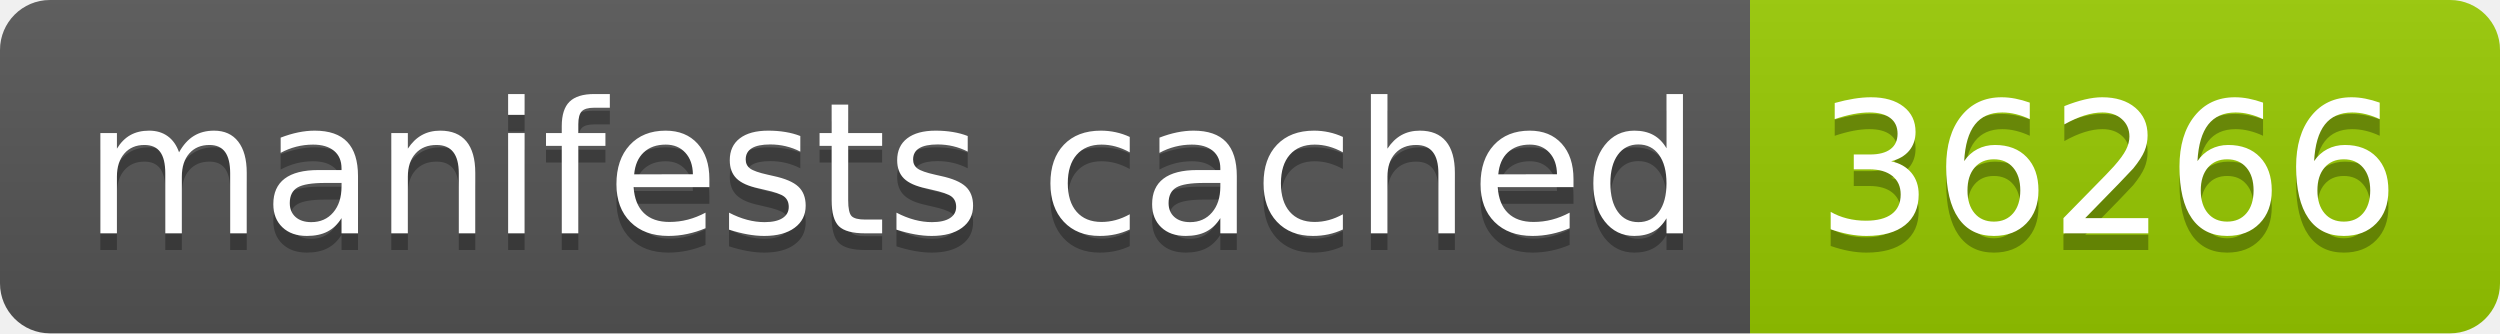
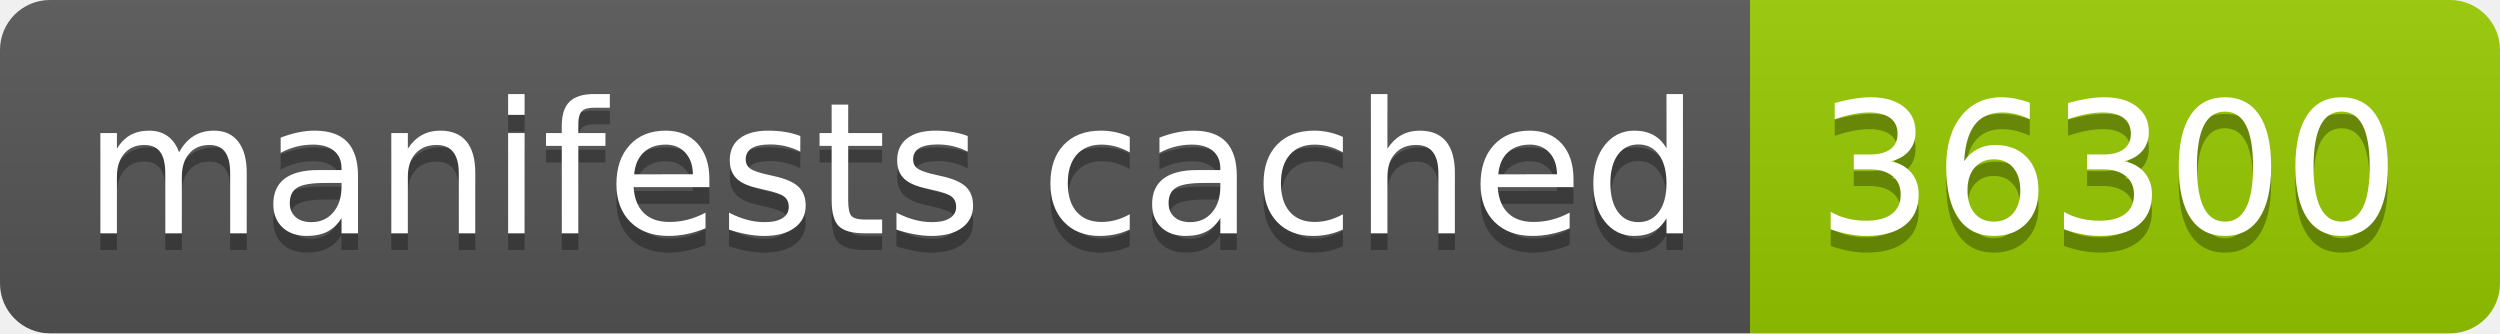
- <svg xmlns="http://www.w3.org/2000/svg" width="150" height="20" role="img" aria-label="manifests cached: 36266">
+ <svg xmlns="http://www.w3.org/2000/svg" width="150" height="20" role="img" aria-label="manifests cached: 36300">
  <linearGradient id="s" x2="0" y2="100%">
    <stop offset="0" stop-color="#bbb" stop-opacity=".1" />
    <stop offset="1" stop-opacity=".1" />
  </linearGradient>
  <clipPath id="r">
    <rect width="150" height="20" rx="3" fill="#fff" />
  </clipPath>
  <g clip-path="url(#r)">
    <rect width="105" height="20" fill="#555" />
    <rect x="105" width="45" height="20" fill="#97ca00" />
    <rect width="150" height="20" fill="url(#s)" />
  </g>
  <g fill="#fff" text-anchor="middle" font-family="Verdana,Geneva,DejaVu Sans,sans-serif" text-rendering="geometricPrecision" font-size="110">
    <text aria-hidden="true" x="535" y="150" fill="#010101" fill-opacity=".3" transform="scale(.1)" textLength="950">manifests cached</text>
    <text x="535" y="140" transform="scale(.1)" fill="#fff" textLength="950">manifests cached</text>
-     <text aria-hidden="true" x="1265" y="150" fill="#010101" fill-opacity=".3" transform="scale(.1)" textLength="350">36266</text>
-     <text x="1265" y="140" transform="scale(.1)" fill="#fff" textLength="350">36266</text>
+     <text aria-hidden="true" x="1265" y="150" fill="#010101" fill-opacity=".3" transform="scale(.1)" textLength="350">36300</text>
+     <text x="1265" y="140" transform="scale(.1)" fill="#fff" textLength="350">36300</text>
  </g>
</svg>
